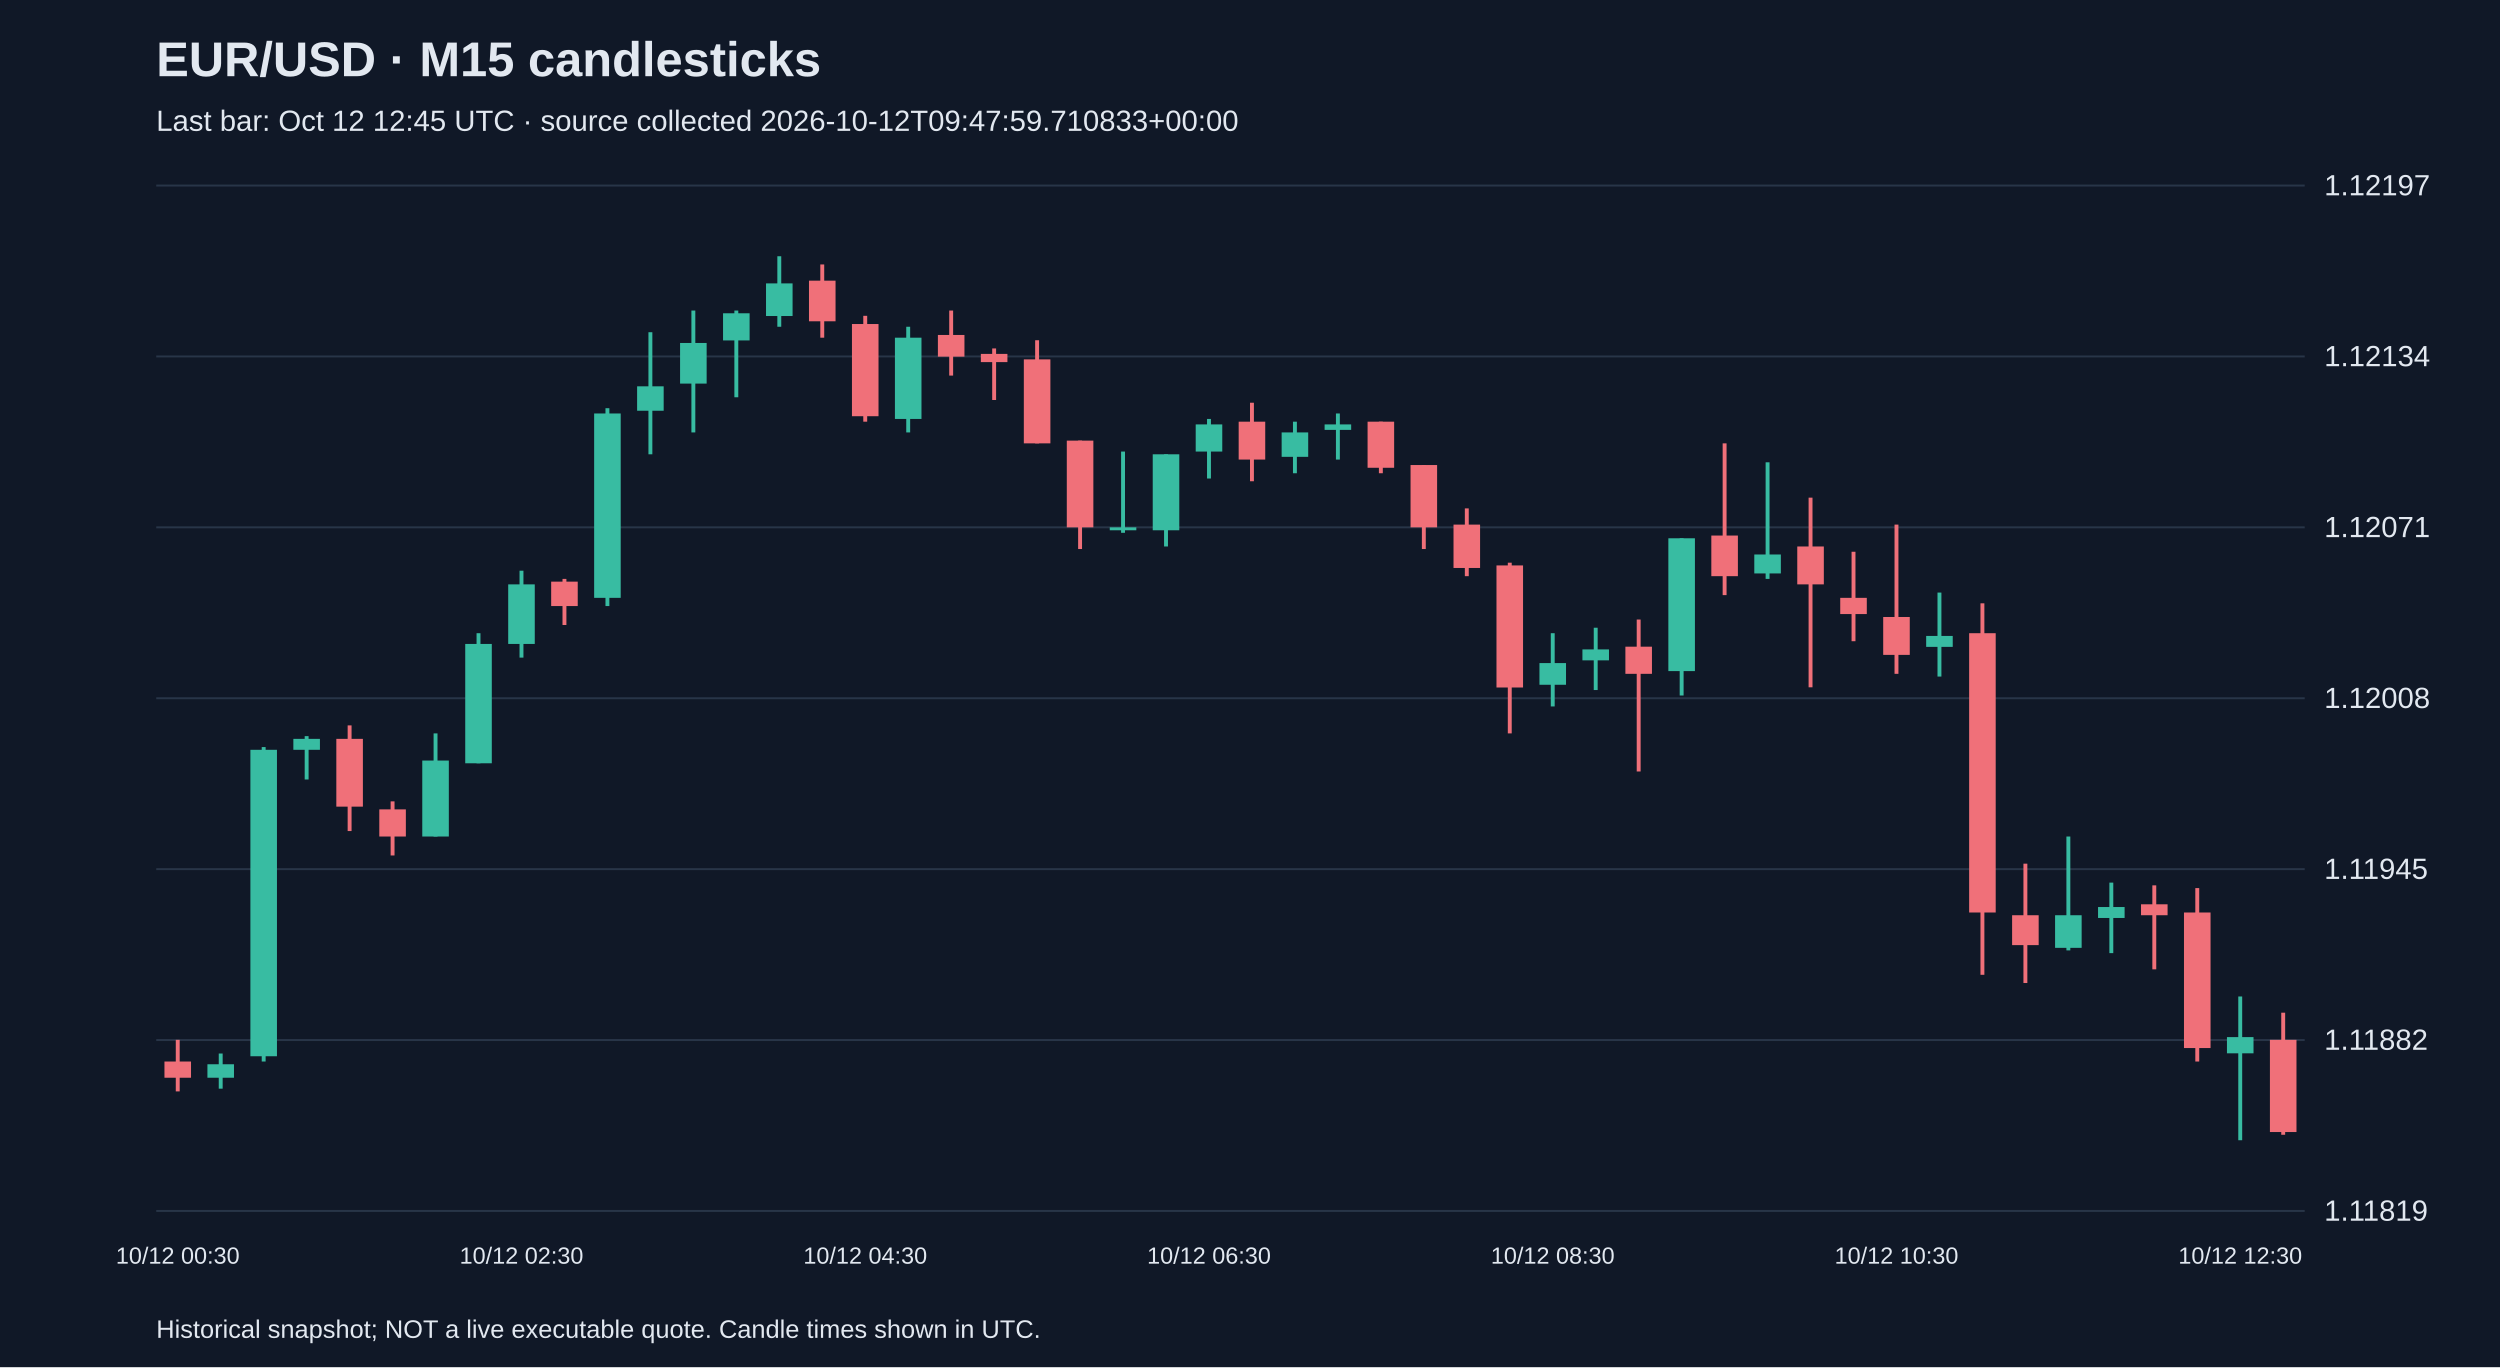
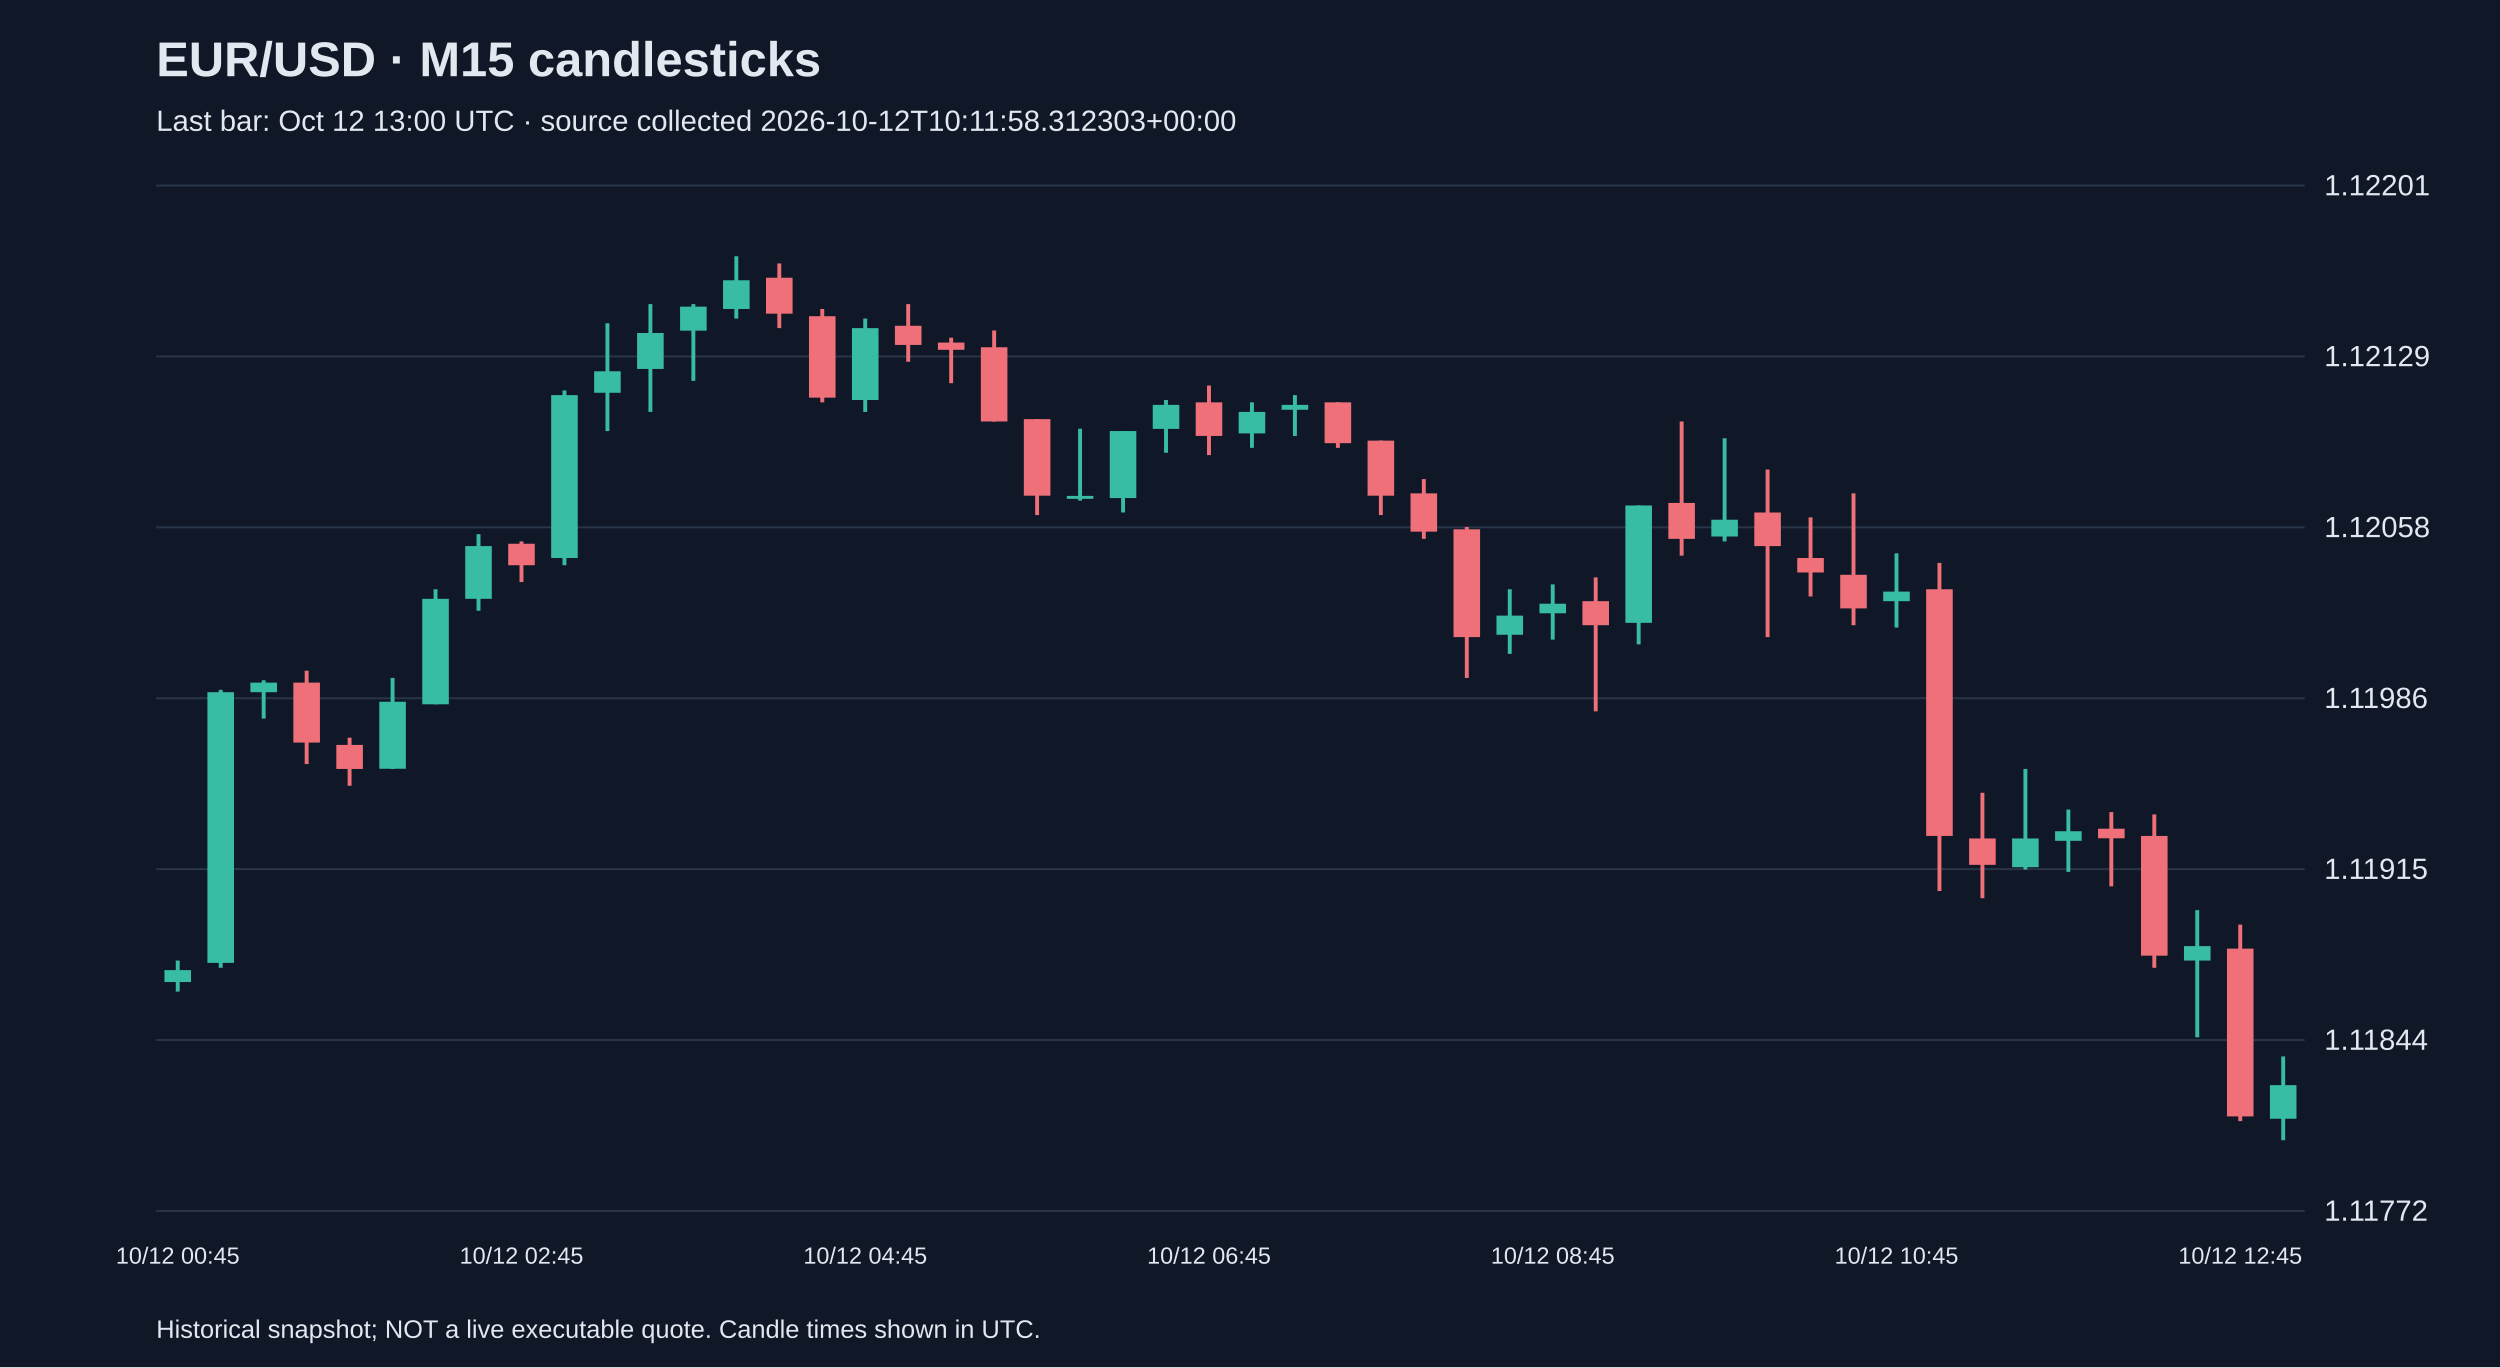
<svg xmlns="http://www.w3.org/2000/svg" viewBox="0 0 1280 700">
  <rect width="100%" height="100%" fill="#101827" />
  <style>text{font-family:Arial,sans-serif;fill:#e2e8f0}</style>
  <text x="80" y="39" font-size="25" font-weight="bold">EUR/USD · M15 candlesticks</text>
-   <text x="80" y="67" font-size="15" fill="#a6b1c5">Last bar: Oct 12 12:45 UTC · source collected 2026-10-12T09:47:59.710833+00:00</text>
+   <text x="80" y="67" font-size="15" fill="#a6b1c5">Last bar: Oct 12 13:00 UTC · source collected 2026-10-12T10:11:58.312303+00:00</text>
  <line x1="80" y1="620.0" x2="1180" y2="620.0" stroke="#283548" />
-   <text x="1190" y="625.0" font-size="15">1.11819</text>
+   <text x="1190" y="625.0" font-size="15">1.11772</text>
  <line x1="80" y1="532.5" x2="1180" y2="532.5" stroke="#283548" />
-   <text x="1190" y="537.5" font-size="15">1.11882</text>
+   <text x="1190" y="537.5" font-size="15">1.11844</text>
  <line x1="80" y1="445.0" x2="1180" y2="445.0" stroke="#283548" />
-   <text x="1190" y="450.0" font-size="15">1.11945</text>
+   <text x="1190" y="450.0" font-size="15">1.11915</text>
  <line x1="80" y1="357.5" x2="1180" y2="357.5" stroke="#283548" />
-   <text x="1190" y="362.5" font-size="15">1.12008</text>
+   <text x="1190" y="362.5" font-size="15">1.11986</text>
  <line x1="80" y1="270.0" x2="1180" y2="270.0" stroke="#283548" />
-   <text x="1190" y="275.0" font-size="15">1.12071</text>
+   <text x="1190" y="275.0" font-size="15">1.12058</text>
  <line x1="80" y1="182.5" x2="1180" y2="182.5" stroke="#283548" />
-   <text x="1190" y="187.5" font-size="15">1.12134</text>
+   <text x="1190" y="187.5" font-size="15">1.12129</text>
  <line x1="80" y1="95.0" x2="1180" y2="95.0" stroke="#283548" />
-   <text x="1190" y="100.0" font-size="15">1.12197</text>
-   <line x1="91.0" y1="532.4" x2="91.0" y2="558.8" stroke="#f07079" stroke-width="2" />
-   <rect x="84.2" y="543.5" width="13.6" height="8.3" fill="#f07079" />
-   <text x="91.0" y="647" text-anchor="middle" font-size="12">10/12 00:30</text>
-   <line x1="113.0" y1="539.4" x2="113.0" y2="557.4" stroke="#38bca2" stroke-width="2" />
-   <rect x="106.2" y="544.9" width="13.6" height="6.9" fill="#38bca2" />
-   <line x1="135.0" y1="382.5" x2="135.0" y2="543.5" stroke="#38bca2" stroke-width="2" />
-   <rect x="128.2" y="383.9" width="13.6" height="156.9" fill="#38bca2" />
-   <line x1="157.0" y1="376.9" x2="157.0" y2="399.1" stroke="#38bca2" stroke-width="2" />
-   <rect x="150.2" y="378.3" width="13.6" height="5.6" fill="#38bca2" />
-   <line x1="179.0" y1="371.4" x2="179.0" y2="425.5" stroke="#f07079" stroke-width="2" />
-   <rect x="172.2" y="378.3" width="13.6" height="34.7" fill="#f07079" />
-   <line x1="201.0" y1="410.3" x2="201.0" y2="438.0" stroke="#f07079" stroke-width="2" />
-   <rect x="194.2" y="414.4" width="13.6" height="13.9" fill="#f07079" />
-   <line x1="223.0" y1="375.5" x2="223.0" y2="428.3" stroke="#38bca2" stroke-width="2" />
-   <rect x="216.2" y="389.4" width="13.6" height="38.9" fill="#38bca2" />
-   <line x1="245.0" y1="324.2" x2="245.0" y2="390.8" stroke="#38bca2" stroke-width="2" />
-   <rect x="238.2" y="329.7" width="13.6" height="61.1" fill="#38bca2" />
-   <line x1="267.0" y1="292.2" x2="267.0" y2="336.7" stroke="#38bca2" stroke-width="2" />
-   <rect x="260.2" y="299.2" width="13.6" height="30.5" fill="#38bca2" />
-   <text x="267.0" y="647" text-anchor="middle" font-size="12">10/12 02:30</text>
-   <line x1="289.0" y1="296.4" x2="289.0" y2="320.0" stroke="#f07079" stroke-width="2" />
-   <rect x="282.2" y="297.8" width="13.6" height="12.5" fill="#f07079" />
-   <line x1="311.0" y1="209.0" x2="311.0" y2="310.3" stroke="#38bca2" stroke-width="2" />
-   <rect x="304.2" y="211.7" width="13.6" height="94.4" fill="#38bca2" />
-   <line x1="333.0" y1="170.1" x2="333.0" y2="232.6" stroke="#38bca2" stroke-width="2" />
-   <rect x="326.2" y="197.8" width="13.6" height="12.5" fill="#38bca2" />
-   <line x1="355.0" y1="159.0" x2="355.0" y2="221.4" stroke="#38bca2" stroke-width="2" />
-   <rect x="348.2" y="175.6" width="13.6" height="20.8" fill="#38bca2" />
-   <line x1="377.0" y1="159.0" x2="377.0" y2="203.4" stroke="#38bca2" stroke-width="2" />
-   <rect x="370.2" y="160.4" width="13.6" height="13.9" fill="#38bca2" />
-   <line x1="399.0" y1="131.2" x2="399.0" y2="167.3" stroke="#38bca2" stroke-width="2" />
-   <rect x="392.2" y="145.1" width="13.6" height="16.7" fill="#38bca2" />
-   <line x1="421.0" y1="135.4" x2="421.0" y2="172.9" stroke="#f07079" stroke-width="2" />
-   <rect x="414.2" y="143.7" width="13.6" height="20.8" fill="#f07079" />
-   <line x1="443.0" y1="161.7" x2="443.0" y2="215.9" stroke="#f07079" stroke-width="2" />
-   <rect x="436.2" y="165.9" width="13.6" height="47.2" fill="#f07079" />
-   <text x="443.0" y="647" text-anchor="middle" font-size="12">10/12 04:30</text>
-   <line x1="465.0" y1="167.3" x2="465.0" y2="221.4" stroke="#38bca2" stroke-width="2" />
-   <rect x="458.2" y="172.9" width="13.6" height="41.6" fill="#38bca2" />
-   <line x1="487.0" y1="159.0" x2="487.0" y2="192.3" stroke="#f07079" stroke-width="2" />
-   <rect x="480.2" y="171.5" width="13.6" height="11.1" fill="#f07079" />
-   <line x1="509.0" y1="178.4" x2="509.0" y2="204.8" stroke="#f07079" stroke-width="2" />
-   <rect x="502.2" y="181.2" width="13.6" height="4.2" fill="#f07079" />
-   <line x1="531.0" y1="174.2" x2="531.0" y2="227.0" stroke="#f07079" stroke-width="2" />
-   <rect x="524.2" y="184.0" width="13.6" height="43.0" fill="#f07079" />
-   <line x1="553.0" y1="225.6" x2="553.0" y2="281.1" stroke="#f07079" stroke-width="2" />
-   <rect x="546.2" y="225.6" width="13.6" height="44.4" fill="#f07079" />
-   <line x1="575.0" y1="231.2" x2="575.0" y2="272.8" stroke="#38bca2" stroke-width="2" />
-   <rect x="568.2" y="270.0" width="13.6" height="1.5" fill="#38bca2" />
-   <line x1="597.0" y1="232.6" x2="597.0" y2="279.8" stroke="#38bca2" stroke-width="2" />
-   <rect x="590.2" y="232.6" width="13.6" height="38.9" fill="#38bca2" />
-   <line x1="619.0" y1="214.5" x2="619.0" y2="245.0" stroke="#38bca2" stroke-width="2" />
-   <rect x="612.2" y="217.3" width="13.6" height="13.9" fill="#38bca2" />
-   <text x="619.0" y="647" text-anchor="middle" font-size="12">10/12 06:30</text>
-   <line x1="641.0" y1="206.2" x2="641.0" y2="246.4" stroke="#f07079" stroke-width="2" />
-   <rect x="634.2" y="215.9" width="13.6" height="19.4" fill="#f07079" />
-   <line x1="663.0" y1="215.9" x2="663.0" y2="242.3" stroke="#38bca2" stroke-width="2" />
-   <rect x="656.2" y="221.4" width="13.6" height="12.5" fill="#38bca2" />
-   <line x1="685.0" y1="211.7" x2="685.0" y2="235.3" stroke="#38bca2" stroke-width="2" />
-   <rect x="678.2" y="217.3" width="13.6" height="2.8" fill="#38bca2" />
-   <line x1="707.0" y1="215.9" x2="707.0" y2="242.3" stroke="#f07079" stroke-width="2" />
-   <rect x="700.2" y="215.9" width="13.6" height="23.6" fill="#f07079" />
-   <line x1="729.0" y1="238.1" x2="729.0" y2="281.1" stroke="#f07079" stroke-width="2" />
-   <rect x="722.2" y="238.1" width="13.6" height="31.9" fill="#f07079" />
-   <line x1="751.0" y1="260.3" x2="751.0" y2="295.0" stroke="#f07079" stroke-width="2" />
-   <rect x="744.2" y="268.6" width="13.6" height="22.2" fill="#f07079" />
-   <line x1="773.0" y1="288.1" x2="773.0" y2="375.5" stroke="#f07079" stroke-width="2" />
-   <rect x="766.2" y="289.5" width="13.6" height="62.5" fill="#f07079" />
-   <line x1="795.0" y1="324.2" x2="795.0" y2="361.7" stroke="#38bca2" stroke-width="2" />
-   <rect x="788.2" y="339.5" width="13.6" height="11.1" fill="#38bca2" />
-   <text x="795.0" y="647" text-anchor="middle" font-size="12">10/12 08:30</text>
-   <line x1="817.0" y1="321.4" x2="817.0" y2="353.3" stroke="#38bca2" stroke-width="2" />
-   <rect x="810.2" y="332.5" width="13.6" height="5.6" fill="#38bca2" />
-   <line x1="839.0" y1="317.2" x2="839.0" y2="395.0" stroke="#f07079" stroke-width="2" />
-   <rect x="832.2" y="331.1" width="13.6" height="13.9" fill="#f07079" />
-   <line x1="861.0" y1="275.6" x2="861.0" y2="356.1" stroke="#38bca2" stroke-width="2" />
-   <rect x="854.2" y="275.6" width="13.6" height="68.0" fill="#38bca2" />
-   <line x1="883.0" y1="227.0" x2="883.0" y2="304.7" stroke="#f07079" stroke-width="2" />
-   <rect x="876.2" y="274.2" width="13.6" height="20.8" fill="#f07079" />
-   <line x1="905.0" y1="236.7" x2="905.0" y2="296.4" stroke="#38bca2" stroke-width="2" />
-   <rect x="898.2" y="283.9" width="13.6" height="9.7" fill="#38bca2" />
-   <line x1="927.0" y1="254.8" x2="927.0" y2="351.9" stroke="#f07079" stroke-width="2" />
-   <rect x="920.2" y="279.8" width="13.6" height="19.4" fill="#f07079" />
-   <line x1="949.0" y1="282.5" x2="949.0" y2="328.3" stroke="#f07079" stroke-width="2" />
-   <rect x="942.2" y="306.1" width="13.6" height="8.3" fill="#f07079" />
-   <line x1="971.0" y1="268.6" x2="971.0" y2="345.0" stroke="#f07079" stroke-width="2" />
-   <rect x="964.2" y="315.9" width="13.6" height="19.4" fill="#f07079" />
-   <text x="971.0" y="647" text-anchor="middle" font-size="12">10/12 10:30</text>
-   <line x1="993.0" y1="303.4" x2="993.0" y2="346.4" stroke="#38bca2" stroke-width="2" />
-   <rect x="986.2" y="325.6" width="13.6" height="5.6" fill="#38bca2" />
-   <line x1="1015.0" y1="308.9" x2="1015.0" y2="499.1" stroke="#f07079" stroke-width="2" />
-   <rect x="1008.2" y="324.2" width="13.6" height="143.0" fill="#f07079" />
-   <line x1="1037.0" y1="442.2" x2="1037.0" y2="503.3" stroke="#f07079" stroke-width="2" />
-   <rect x="1030.2" y="468.6" width="13.6" height="15.3" fill="#f07079" />
-   <line x1="1059.0" y1="428.3" x2="1059.0" y2="486.6" stroke="#38bca2" stroke-width="2" />
-   <rect x="1052.2" y="468.6" width="13.6" height="16.7" fill="#38bca2" />
-   <line x1="1081.0" y1="451.9" x2="1081.0" y2="488.0" stroke="#38bca2" stroke-width="2" />
-   <rect x="1074.2" y="464.4" width="13.6" height="5.6" fill="#38bca2" />
-   <line x1="1103.0" y1="453.3" x2="1103.0" y2="496.3" stroke="#f07079" stroke-width="2" />
-   <rect x="1096.2" y="463.0" width="13.6" height="5.6" fill="#f07079" />
-   <line x1="1125.0" y1="454.7" x2="1125.0" y2="543.5" stroke="#f07079" stroke-width="2" />
-   <rect x="1118.2" y="467.2" width="13.6" height="69.4" fill="#f07079" />
-   <line x1="1147.0" y1="510.2" x2="1147.0" y2="583.8" stroke="#38bca2" stroke-width="2" />
-   <rect x="1140.2" y="531.0" width="13.6" height="8.3" fill="#38bca2" />
-   <text x="1147.0" y="647" text-anchor="middle" font-size="12">10/12 12:30</text>
-   <line x1="1169.0" y1="518.5" x2="1169.0" y2="581.0" stroke="#f07079" stroke-width="2" />
-   <rect x="1162.2" y="532.4" width="13.6" height="47.2" fill="#f07079" />
+   <text x="1190" y="100.0" font-size="15">1.12201</text>
+   <line x1="91.0" y1="491.8" x2="91.0" y2="507.7" stroke="#38bca2" stroke-width="2" />
+   <rect x="84.2" y="496.7" width="13.6" height="6.1" fill="#38bca2" />
+   <text x="91.0" y="647" text-anchor="middle" font-size="12">10/12 00:45</text>
+   <line x1="113.0" y1="353.2" x2="113.0" y2="495.5" stroke="#38bca2" stroke-width="2" />
+   <rect x="106.2" y="354.4" width="13.6" height="138.6" fill="#38bca2" />
+   <line x1="135.0" y1="348.3" x2="135.0" y2="367.9" stroke="#38bca2" stroke-width="2" />
+   <rect x="128.2" y="349.5" width="13.6" height="4.9" fill="#38bca2" />
+   <line x1="157.0" y1="343.4" x2="157.0" y2="391.2" stroke="#f07079" stroke-width="2" />
+   <rect x="150.2" y="349.5" width="13.6" height="30.7" fill="#f07079" />
+   <line x1="179.0" y1="377.7" x2="179.0" y2="402.3" stroke="#f07079" stroke-width="2" />
+   <rect x="172.2" y="381.4" width="13.6" height="12.3" fill="#f07079" />
+   <line x1="201.0" y1="347.1" x2="201.0" y2="393.7" stroke="#38bca2" stroke-width="2" />
+   <rect x="194.2" y="359.3" width="13.6" height="34.3" fill="#38bca2" />
+   <line x1="223.0" y1="301.7" x2="223.0" y2="360.6" stroke="#38bca2" stroke-width="2" />
+   <rect x="216.2" y="306.6" width="13.6" height="54.0" fill="#38bca2" />
+   <line x1="245.0" y1="273.5" x2="245.0" y2="312.7" stroke="#38bca2" stroke-width="2" />
+   <rect x="238.2" y="279.6" width="13.6" height="27.0" fill="#38bca2" />
+   <line x1="267.0" y1="277.2" x2="267.0" y2="298.0" stroke="#f07079" stroke-width="2" />
+   <rect x="260.2" y="278.4" width="13.6" height="11.0" fill="#f07079" />
+   <text x="267.0" y="647" text-anchor="middle" font-size="12">10/12 02:45</text>
+   <line x1="289.0" y1="199.9" x2="289.0" y2="289.4" stroke="#38bca2" stroke-width="2" />
+   <rect x="282.2" y="202.3" width="13.6" height="83.4" fill="#38bca2" />
+   <line x1="311.0" y1="165.5" x2="311.0" y2="220.7" stroke="#38bca2" stroke-width="2" />
+   <rect x="304.2" y="190.1" width="13.6" height="11.0" fill="#38bca2" />
+   <line x1="333.0" y1="155.7" x2="333.0" y2="210.9" stroke="#38bca2" stroke-width="2" />
+   <rect x="326.2" y="170.5" width="13.6" height="18.4" fill="#38bca2" />
+   <line x1="355.0" y1="155.7" x2="355.0" y2="195.0" stroke="#38bca2" stroke-width="2" />
+   <rect x="348.2" y="157.0" width="13.6" height="12.3" fill="#38bca2" />
+   <line x1="377.0" y1="131.2" x2="377.0" y2="163.1" stroke="#38bca2" stroke-width="2" />
+   <rect x="370.2" y="143.5" width="13.6" height="14.7" fill="#38bca2" />
+   <line x1="399.0" y1="134.9" x2="399.0" y2="168.0" stroke="#f07079" stroke-width="2" />
+   <rect x="392.2" y="142.2" width="13.6" height="18.4" fill="#f07079" />
+   <line x1="421.0" y1="158.2" x2="421.0" y2="206.0" stroke="#f07079" stroke-width="2" />
+   <rect x="414.2" y="161.9" width="13.6" height="41.7" fill="#f07079" />
+   <line x1="443.0" y1="163.1" x2="443.0" y2="210.9" stroke="#38bca2" stroke-width="2" />
+   <rect x="436.2" y="168.0" width="13.6" height="36.8" fill="#38bca2" />
+   <text x="443.0" y="647" text-anchor="middle" font-size="12">10/12 04:45</text>
+   <line x1="465.0" y1="155.7" x2="465.0" y2="185.2" stroke="#f07079" stroke-width="2" />
+   <rect x="458.2" y="166.8" width="13.6" height="9.8" fill="#f07079" />
+   <line x1="487.0" y1="172.9" x2="487.0" y2="196.2" stroke="#f07079" stroke-width="2" />
+   <rect x="480.2" y="175.4" width="13.6" height="3.7" fill="#f07079" />
+   <line x1="509.0" y1="169.2" x2="509.0" y2="215.8" stroke="#f07079" stroke-width="2" />
+   <rect x="502.2" y="177.8" width="13.6" height="38.0" fill="#f07079" />
+   <line x1="531.0" y1="214.6" x2="531.0" y2="263.7" stroke="#f07079" stroke-width="2" />
+   <rect x="524.2" y="214.6" width="13.6" height="39.2" fill="#f07079" />
+   <line x1="553.0" y1="219.5" x2="553.0" y2="256.3" stroke="#38bca2" stroke-width="2" />
+   <rect x="546.2" y="253.9" width="13.6" height="1.5" fill="#38bca2" />
+   <line x1="575.0" y1="220.7" x2="575.0" y2="262.4" stroke="#38bca2" stroke-width="2" />
+   <rect x="568.2" y="220.7" width="13.6" height="34.3" fill="#38bca2" />
+   <line x1="597.0" y1="204.8" x2="597.0" y2="231.8" stroke="#38bca2" stroke-width="2" />
+   <rect x="590.2" y="207.3" width="13.6" height="12.3" fill="#38bca2" />
+   <line x1="619.0" y1="197.4" x2="619.0" y2="233.0" stroke="#f07079" stroke-width="2" />
+   <rect x="612.2" y="206.0" width="13.6" height="17.2" fill="#f07079" />
+   <text x="619.0" y="647" text-anchor="middle" font-size="12">10/12 06:45</text>
+   <line x1="641.0" y1="206.0" x2="641.0" y2="229.3" stroke="#38bca2" stroke-width="2" />
+   <rect x="634.2" y="210.9" width="13.6" height="11.0" fill="#38bca2" />
+   <line x1="663.0" y1="202.3" x2="663.0" y2="223.2" stroke="#38bca2" stroke-width="2" />
+   <rect x="656.2" y="207.3" width="13.6" height="2.5" fill="#38bca2" />
+   <line x1="685.0" y1="206.0" x2="685.0" y2="229.3" stroke="#f07079" stroke-width="2" />
+   <rect x="678.2" y="206.0" width="13.6" height="20.9" fill="#f07079" />
+   <line x1="707.0" y1="225.6" x2="707.0" y2="263.7" stroke="#f07079" stroke-width="2" />
+   <rect x="700.2" y="225.6" width="13.6" height="28.2" fill="#f07079" />
+   <line x1="729.0" y1="245.3" x2="729.0" y2="275.9" stroke="#f07079" stroke-width="2" />
+   <rect x="722.2" y="252.6" width="13.6" height="19.6" fill="#f07079" />
+   <line x1="751.0" y1="269.8" x2="751.0" y2="347.1" stroke="#f07079" stroke-width="2" />
+   <rect x="744.2" y="271.0" width="13.6" height="55.2" fill="#f07079" />
+   <line x1="773.0" y1="301.7" x2="773.0" y2="334.8" stroke="#38bca2" stroke-width="2" />
+   <rect x="766.2" y="315.2" width="13.6" height="9.8" fill="#38bca2" />
+   <line x1="795.0" y1="299.2" x2="795.0" y2="327.5" stroke="#38bca2" stroke-width="2" />
+   <rect x="788.2" y="309.1" width="13.6" height="4.9" fill="#38bca2" />
+   <text x="795.0" y="647" text-anchor="middle" font-size="12">10/12 08:45</text>
+   <line x1="817.0" y1="295.6" x2="817.0" y2="364.2" stroke="#f07079" stroke-width="2" />
+   <rect x="810.2" y="307.8" width="13.6" height="12.3" fill="#f07079" />
+   <line x1="839.0" y1="258.8" x2="839.0" y2="329.9" stroke="#38bca2" stroke-width="2" />
+   <rect x="832.2" y="258.8" width="13.6" height="60.1" fill="#38bca2" />
+   <line x1="861.0" y1="215.8" x2="861.0" y2="284.5" stroke="#f07079" stroke-width="2" />
+   <rect x="854.2" y="257.5" width="13.6" height="18.4" fill="#f07079" />
+   <line x1="883.0" y1="224.4" x2="883.0" y2="277.2" stroke="#38bca2" stroke-width="2" />
+   <rect x="876.2" y="266.1" width="13.6" height="8.6" fill="#38bca2" />
+   <line x1="905.0" y1="240.4" x2="905.0" y2="326.2" stroke="#f07079" stroke-width="2" />
+   <rect x="898.2" y="262.4" width="13.6" height="17.2" fill="#f07079" />
+   <line x1="927.0" y1="264.9" x2="927.0" y2="305.4" stroke="#f07079" stroke-width="2" />
+   <rect x="920.2" y="285.7" width="13.6" height="7.4" fill="#f07079" />
+   <line x1="949.0" y1="252.6" x2="949.0" y2="320.1" stroke="#f07079" stroke-width="2" />
+   <rect x="942.2" y="294.3" width="13.6" height="17.2" fill="#f07079" />
+   <line x1="971.0" y1="283.3" x2="971.0" y2="321.3" stroke="#38bca2" stroke-width="2" />
+   <rect x="964.2" y="302.9" width="13.6" height="4.9" fill="#38bca2" />
+   <text x="971.0" y="647" text-anchor="middle" font-size="12">10/12 10:45</text>
+   <line x1="993.0" y1="288.2" x2="993.0" y2="456.2" stroke="#f07079" stroke-width="2" />
+   <rect x="986.2" y="301.7" width="13.6" height="126.3" fill="#f07079" />
+   <line x1="1015.0" y1="405.9" x2="1015.0" y2="459.9" stroke="#f07079" stroke-width="2" />
+   <rect x="1008.2" y="429.3" width="13.6" height="13.5" fill="#f07079" />
+   <line x1="1037.0" y1="393.7" x2="1037.0" y2="445.2" stroke="#38bca2" stroke-width="2" />
+   <rect x="1030.2" y="429.3" width="13.6" height="14.7" fill="#38bca2" />
+   <line x1="1059.0" y1="414.5" x2="1059.0" y2="446.4" stroke="#38bca2" stroke-width="2" />
+   <rect x="1052.2" y="425.6" width="13.6" height="4.9" fill="#38bca2" />
+   <line x1="1081.0" y1="415.8" x2="1081.0" y2="453.8" stroke="#f07079" stroke-width="2" />
+   <rect x="1074.2" y="424.3" width="13.6" height="4.9" fill="#f07079" />
+   <line x1="1103.0" y1="417.0" x2="1103.0" y2="495.5" stroke="#f07079" stroke-width="2" />
+   <rect x="1096.2" y="428.0" width="13.6" height="61.3" fill="#f07079" />
+   <line x1="1125.0" y1="466.0" x2="1125.0" y2="531.1" stroke="#38bca2" stroke-width="2" />
+   <rect x="1118.2" y="484.4" width="13.6" height="7.4" fill="#38bca2" />
+   <line x1="1147.0" y1="473.4" x2="1147.0" y2="574.0" stroke="#f07079" stroke-width="2" />
+   <rect x="1140.2" y="485.7" width="13.6" height="85.9" fill="#f07079" />
+   <text x="1147.0" y="647" text-anchor="middle" font-size="12">10/12 12:45</text>
+   <line x1="1169.0" y1="540.9" x2="1169.0" y2="583.8" stroke="#38bca2" stroke-width="2" />
+   <rect x="1162.2" y="555.6" width="13.6" height="17.2" fill="#38bca2" />
  <text x="80" y="685" font-size="13">Historical snapshot; NOT a live executable quote. Candle times shown in UTC.</text>
</svg>
